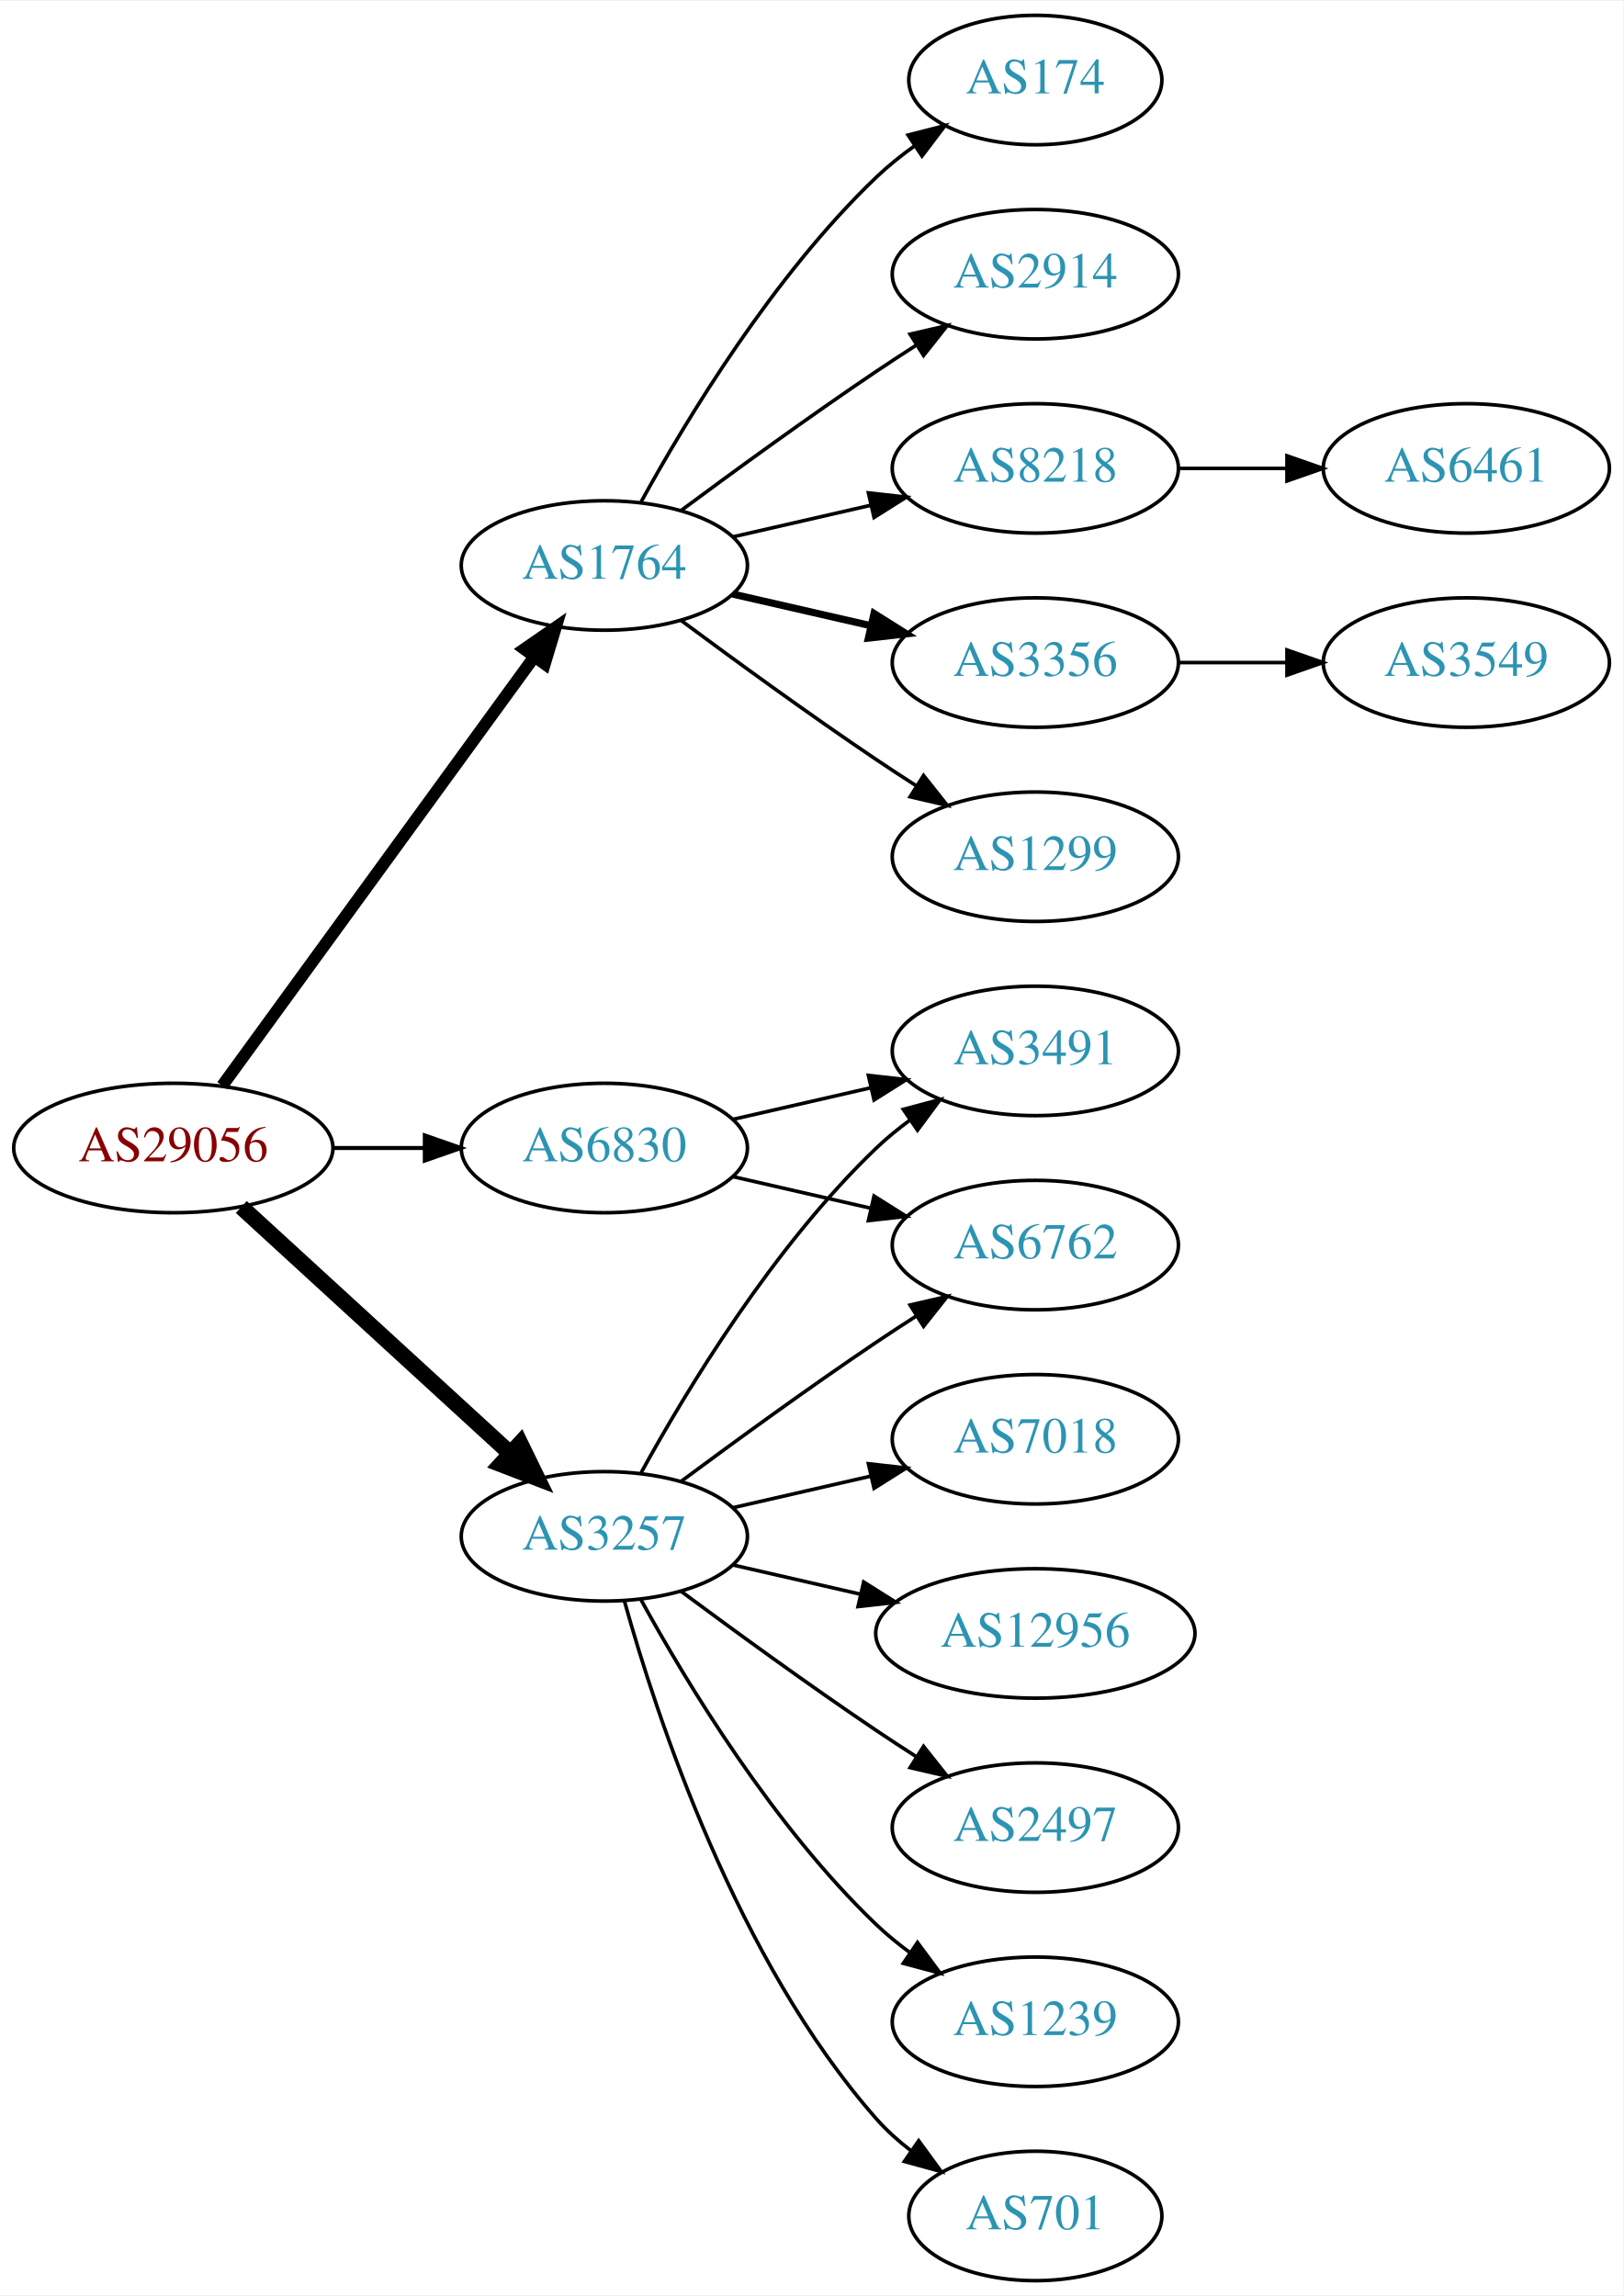
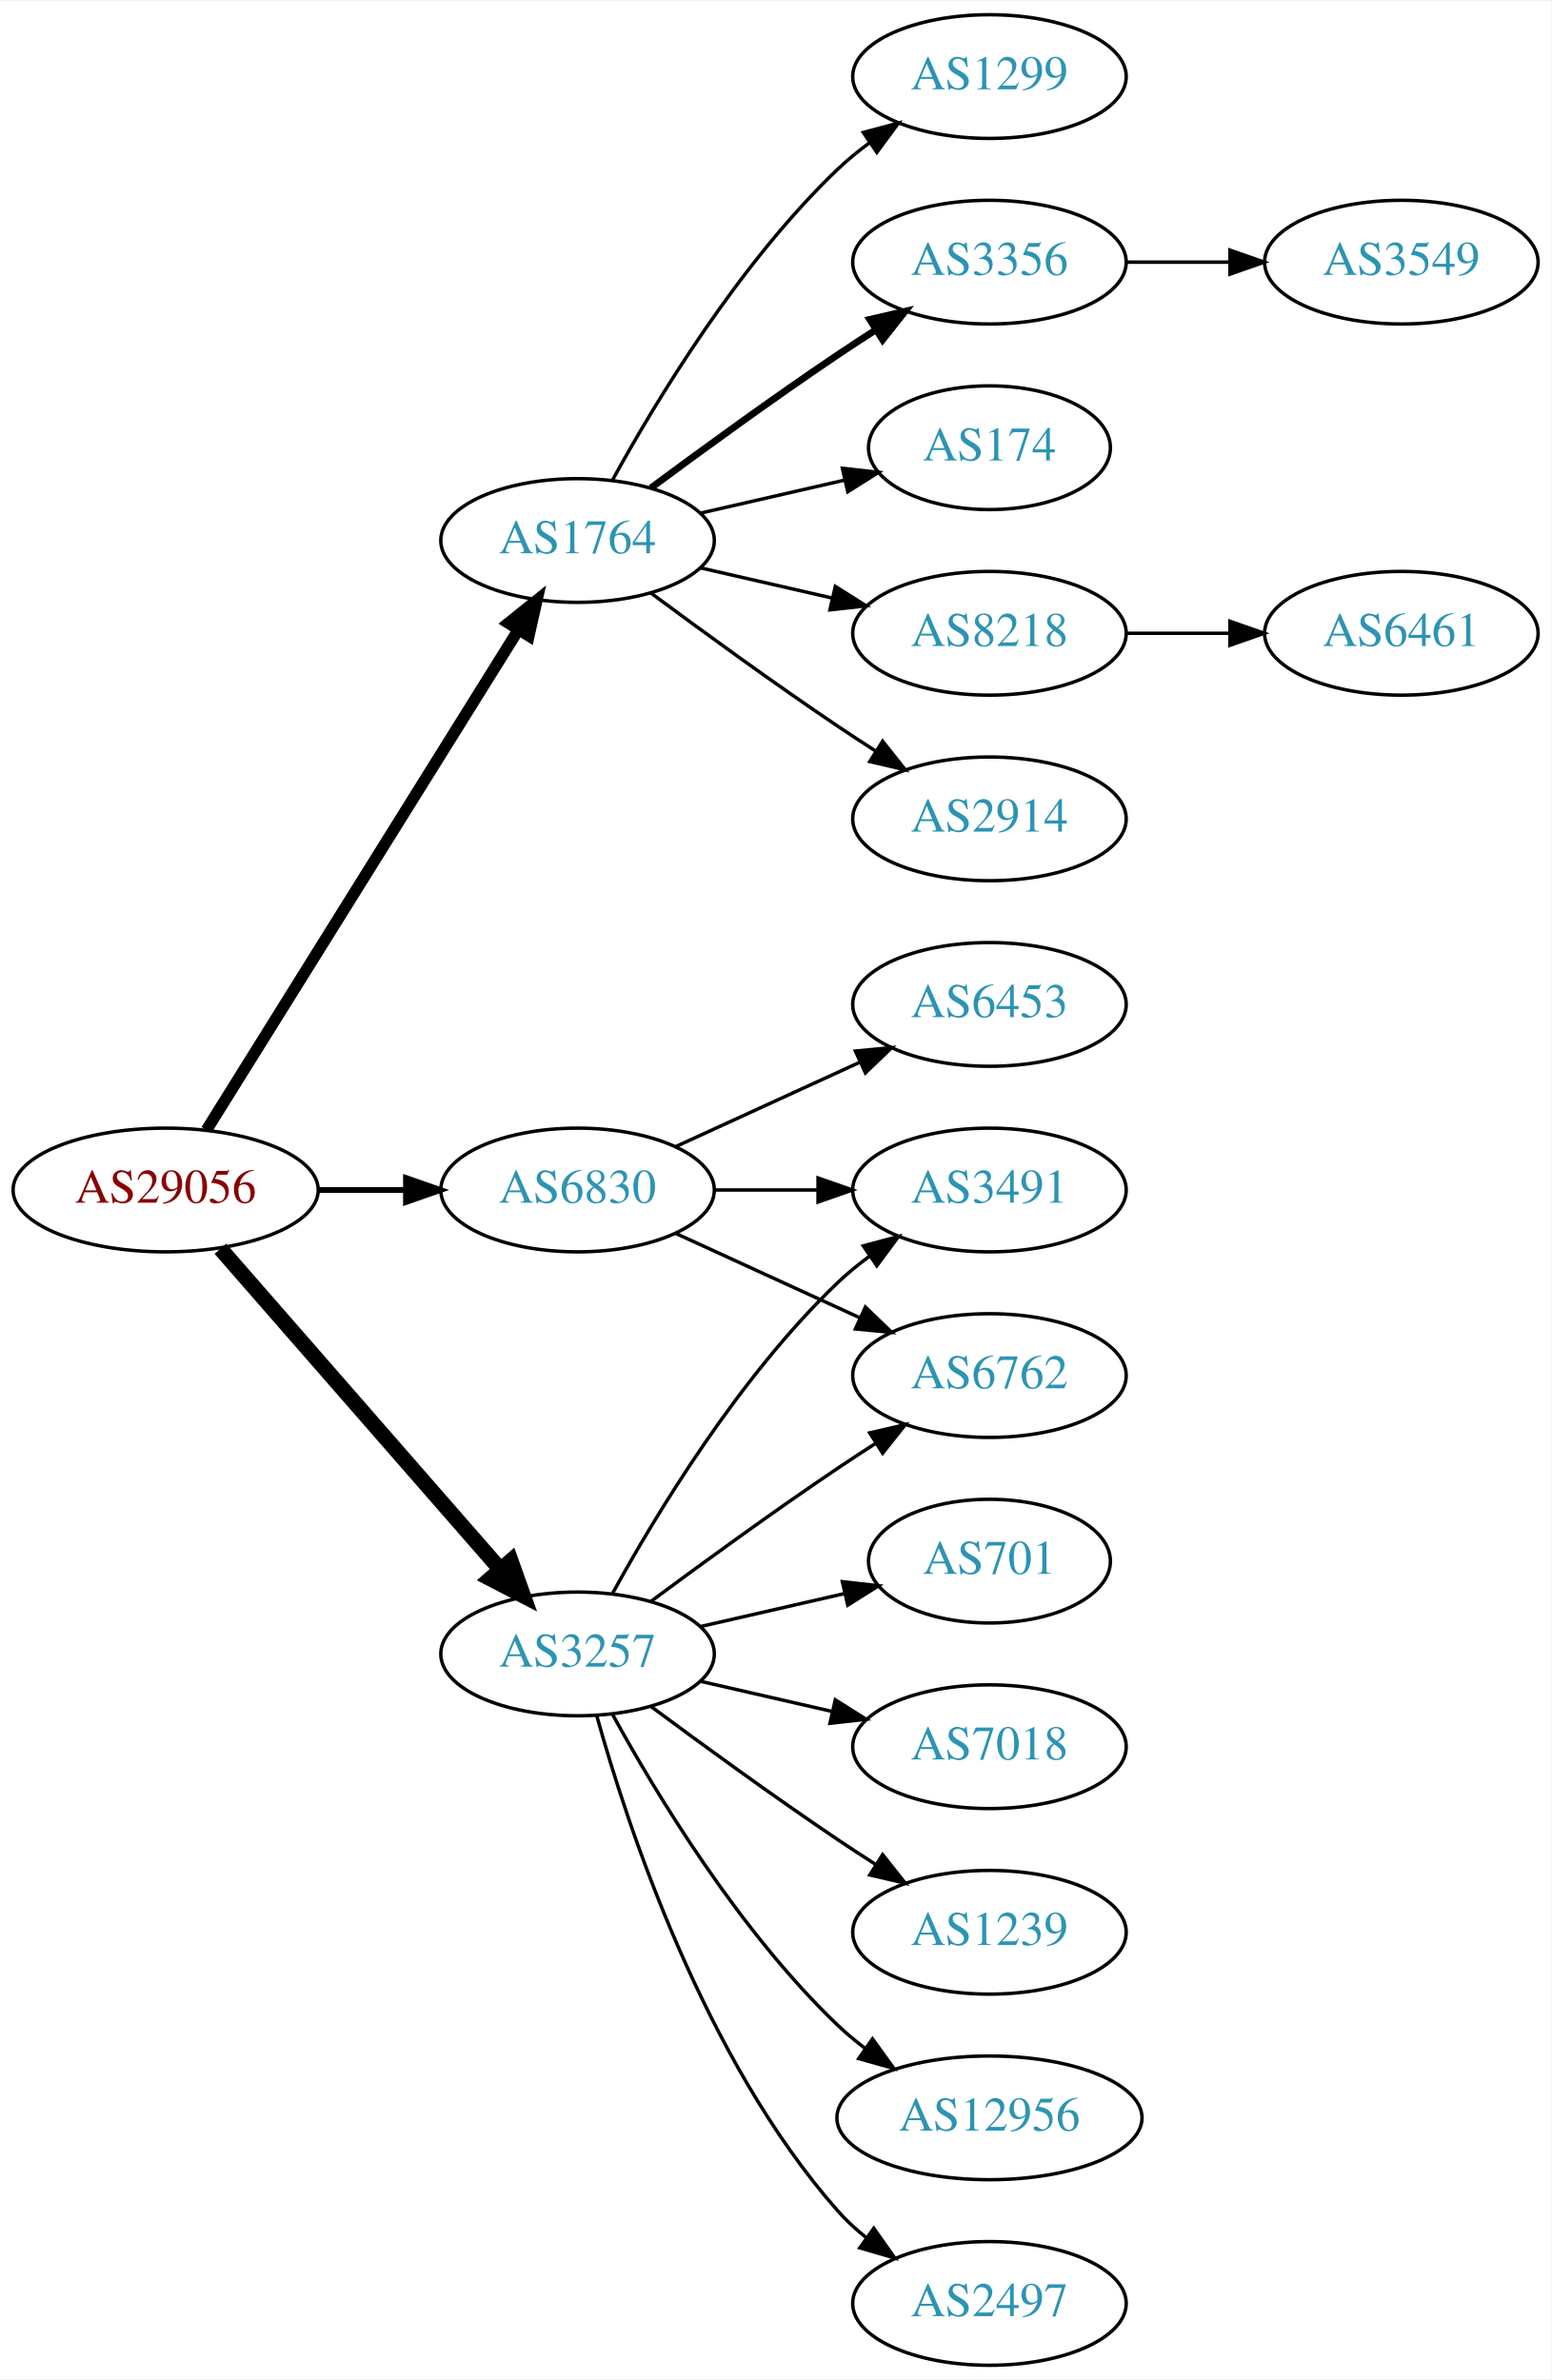
- <svg xmlns="http://www.w3.org/2000/svg" xmlns:xlink="http://www.w3.org/1999/xlink" width="451pt" height="638pt" viewBox="0.00 0.00 451.37 638.00">
-   <g id="graph0" class="graph" transform="scale(1 1) rotate(0) translate(4 634)">
-     <polygon fill="white" stroke="none" points="-4,4 -4,-634 447.37,-634 447.37,4 -4,4" />
+ <svg xmlns="http://www.w3.org/2000/svg" xmlns:xlink="http://www.w3.org/1999/xlink" width="451pt" height="692pt" viewBox="0.00 0.00 451.37 692.00">
+   <g id="graph0" class="graph" transform="scale(1 1) rotate(0) translate(4 688)">
+     <polygon fill="white" stroke="none" points="-4,4 -4,-688 447.37,-688 447.37,4 -4,4" />
    <g id="node1" class="node">
      <g id="a_node1">
        <a xlink:href="/asn/29056" xlink:title="AS29056 ~ Citycom Telekommunikation GmbH [AT]">
-           <ellipse fill="#ffffff" stroke="black" cx="44.196" cy="-315" rx="44.393" ry="18" />
-           <text text-anchor="middle" x="44.196" y="-311.3" font-family="Times,serif" font-size="14.00" fill="#880000">AS29056</text>
+           <ellipse fill="#ffffff" stroke="black" cx="44.196" cy="-342" rx="44.393" ry="18" />
+           <text text-anchor="middle" x="44.196" y="-338.3" font-family="Times,serif" font-size="14.00" fill="#880000">AS29056</text>
        </a>
      </g>
    </g>
    <g id="node2" class="node">
      <g id="a_node2">
        <a xlink:href="/asn/1764" xlink:title="AS1764 ~ NEXTLAYER-AS [AT]">
-           <ellipse fill="#ffffff" stroke="black" cx="164.039" cy="-477" rx="39.794" ry="18" />
-           <text text-anchor="middle" x="164.039" y="-473.3" font-family="Times,serif" font-size="14.00" fill="#2c94b3">AS1764</text>
+           <ellipse fill="#ffffff" stroke="black" cx="164.039" cy="-531" rx="39.794" ry="18" />
+           <text text-anchor="middle" x="164.039" y="-527.3" font-family="Times,serif" font-size="14.00" fill="#2c94b3">AS1764</text>
        </a>
      </g>
    </g>
    <g id="edge1" class="edge">
-       <path fill="none" stroke="black" stroke-width="3.375" d="M57.807,-332.337C78.628,-360.96 120.29,-418.233 144.479,-451.486" />
-       <polygon fill="black" stroke="black" stroke-width="3.375" points="141.805,-453.76 150.518,-459.788 147.466,-449.642 141.805,-453.76" />
+       <path fill="none" stroke="black" stroke-width="3.375" d="M56.071,-359.442C76.855,-392.775 122.315,-465.686 146.744,-504.866" />
+       <polygon fill="black" stroke="black" stroke-width="3.375" points="143.929,-506.966 152.19,-513.6 149.869,-503.263 143.929,-506.966" />
    </g>
    <g id="node3" class="node">
      <g id="a_node3">
        <a xlink:href="/asn/3257" xlink:title="AS3257 ~ GTT [DE]">
          <ellipse fill="#ffffff" stroke="black" cx="164.039" cy="-207" rx="39.794" ry="18" />
          <text text-anchor="middle" x="164.039" y="-203.3" font-family="Times,serif" font-size="14.00" fill="#2c94b3">AS3257</text>
        </a>
      </g>
    </g>
    <g id="edge2" class="edge">
-       <path fill="none" stroke="black" stroke-width="4.5" d="M63.094,-298.597C83.022,-280.333 115.38,-250.678 137.857,-230.079" />
-       <polygon fill="black" stroke="black" stroke-width="4.5" points="140.647,-232.863 145.359,-223.203 135.326,-227.057 140.647,-232.863" />
+       <path fill="none" stroke="black" stroke-width="4.5" d="M60.121,-324.902C80.663,-301.369 117.782,-258.845 141.379,-231.813" />
+       <polygon fill="black" stroke="black" stroke-width="4.5" points="144.625,-234.082 148.235,-223.959 138.692,-228.903 144.625,-234.082" />
    </g>
    <g id="node4" class="node">
      <g id="a_node4">
        <a xlink:href="/asn/6830" xlink:title="AS6830 ~ LGI-UPC [AT]">
-           <ellipse fill="#ffffff" stroke="black" cx="164.039" cy="-315" rx="39.794" ry="18" />
-           <text text-anchor="middle" x="164.039" y="-311.3" font-family="Times,serif" font-size="14.00" fill="#2c94b3">AS6830</text>
+           <ellipse fill="#ffffff" stroke="black" cx="164.039" cy="-342" rx="39.794" ry="18" />
+           <text text-anchor="middle" x="164.039" y="-338.3" font-family="Times,serif" font-size="14.00" fill="#2c94b3">AS6830</text>
        </a>
      </g>
    </g>
    <g id="edge3" class="edge">
-       <path fill="none" stroke="black" stroke-width="1.125" d="M88.407,-315C96.72,-315 105.482,-315 113.965,-315" />
-       <polygon fill="black" stroke="black" stroke-width="1.125" points="114.123,-318.5 124.123,-315 114.123,-311.5 114.123,-318.5" />
+       <path fill="none" stroke="black" stroke-width="1.688" d="M88.407,-342C96.72,-342 105.482,-342 113.965,-342" />
+       <polygon fill="black" stroke="black" stroke-width="1.688" points="114.123,-345.5 124.123,-342 114.123,-338.5 114.123,-345.5" />
    </g>
    <g id="node5" class="node">
      <g id="a_node5">
        <a xlink:href="/asn/2914" xlink:title="AS2914 ~ NTT America, Inc. [US]">
-           <ellipse fill="#ffffff" stroke="black" cx="283.881" cy="-558" rx="39.794" ry="18" />
-           <text text-anchor="middle" x="283.881" y="-554.3" font-family="Times,serif" font-size="14.00" fill="#2c94b3">AS2914</text>
+           <ellipse fill="#ffffff" stroke="black" cx="283.881" cy="-450" rx="39.794" ry="18" />
+           <text text-anchor="middle" x="283.881" y="-446.3" font-family="Times,serif" font-size="14.00" fill="#2c94b3">AS2914</text>
        </a>
      </g>
    </g>
    <g id="edge4" class="edge">
-       <path fill="none" stroke="black" d="M185.369,-492.277C200.231,-503.304 220.976,-518.407 239.685,-531 243.234,-533.389 246.984,-535.839 250.733,-538.242" />
-       <polygon fill="black" stroke="black" points="249.059,-541.325 259.381,-543.712 252.801,-535.409 249.059,-541.325" />
+       <path fill="none" stroke="black" d="M185.369,-515.723C200.231,-504.696 220.976,-489.593 239.685,-477 243.234,-474.611 246.984,-472.161 250.733,-469.758" />
+       <polygon fill="black" stroke="black" points="252.801,-472.591 259.381,-464.288 249.059,-466.675 252.801,-472.591" />
    </g>
    <g id="node6" class="node">
      <g id="a_node6">
+         <a xlink:href="/asn/1299" xlink:title="AS1299 ~ Telia Carrier [EU]">
+           <ellipse fill="#ffffff" stroke="black" cx="283.881" cy="-666" rx="39.794" ry="18" />
+           <text text-anchor="middle" x="283.881" y="-662.3" font-family="Times,serif" font-size="14.00" fill="#2c94b3">AS1299</text>
+         </a>
+       </g>
+     </g>
+     <g id="edge5" class="edge">
+       <path fill="none" stroke="black" d="M174.28,-548.713C186.825,-571.561 211.002,-611.611 239.685,-639 242.553,-641.739 245.742,-644.347 249.051,-646.785" />
+       <polygon fill="black" stroke="black" points="247.175,-649.742 257.411,-652.477 251.114,-643.956 247.175,-649.742" />
+     </g>
+     <g id="node7" class="node">
+       <g id="a_node7">
+         <a xlink:href="/asn/3356" xlink:title="AS3356 ~ Level 3 Parent, LLC [US]">
+           <ellipse fill="#ffffff" stroke="black" cx="283.881" cy="-612" rx="39.794" ry="18" />
+           <text text-anchor="middle" x="283.881" y="-608.3" font-family="Times,serif" font-size="14.00" fill="#2c94b3">AS3356</text>
+         </a>
+       </g>
+     </g>
+     <g id="edge6" class="edge">
+       <path fill="none" stroke="black" stroke-width="2" d="M185.369,-546.277C200.231,-557.304 220.976,-572.407 239.685,-585 243.234,-587.389 246.984,-589.839 250.733,-592.242" />
+       <polygon fill="black" stroke="black" stroke-width="2" points="249.059,-595.325 259.381,-597.712 252.801,-589.409 249.059,-595.325" />
+     </g>
+     <g id="node8" class="node">
+       <g id="a_node8">
+         <a xlink:href="/asn/174" xlink:title="AS174 ~ Cogent Communications [US]">
+           <ellipse fill="#ffffff" stroke="black" cx="283.881" cy="-558" rx="35.194" ry="18" />
+           <text text-anchor="middle" x="283.881" y="-554.3" font-family="Times,serif" font-size="14.00" fill="#2c94b3">AS174</text>
+         </a>
+       </g>
+     </g>
+     <g id="edge7" class="edge">
+       <path fill="none" stroke="black" d="M199.758,-538.955C212.85,-541.955 227.873,-545.396 241.513,-548.522" />
+       <polygon fill="black" stroke="black" points="241.091,-552.016 251.621,-550.838 242.655,-545.193 241.091,-552.016" />
+     </g>
+     <g id="node9" class="node">
+       <g id="a_node9">
        <a xlink:href="/asn/8218" xlink:title="AS8218 ~ legacy Neotelecoms [FR]">
          <ellipse fill="#ffffff" stroke="black" cx="283.881" cy="-504" rx="39.794" ry="18" />
          <text text-anchor="middle" x="283.881" y="-500.3" font-family="Times,serif" font-size="14.00" fill="#2c94b3">AS8218</text>
        </a>
      </g>
    </g>
-     <g id="edge5" class="edge">
-       <path fill="none" stroke="black" d="M199.758,-484.955C211.758,-487.704 225.379,-490.825 238.071,-493.733" />
-       <polygon fill="black" stroke="black" points="237.474,-497.187 248.003,-496.009 239.037,-490.364 237.474,-497.187" />
-     </g>
-     <g id="node7" class="node">
-       <g id="a_node7">
-         <a xlink:href="/asn/3356" xlink:title="AS3356 ~ Level 3 Parent, LLC [US]">
-           <ellipse fill="#ffffff" stroke="black" cx="283.881" cy="-450" rx="39.794" ry="18" />
-           <text text-anchor="middle" x="283.881" y="-446.3" font-family="Times,serif" font-size="14.00" fill="#2c94b3">AS3356</text>
-         </a>
-       </g>
-     </g>
-     <g id="edge6" class="edge">
-       <path fill="none" stroke="black" stroke-width="2" d="M199.758,-469.045C211.758,-466.296 225.379,-463.175 238.071,-460.267" />
-       <polygon fill="black" stroke="black" stroke-width="2" points="239.037,-463.636 248.003,-457.991 237.474,-456.813 239.037,-463.636" />
-     </g>
-     <g id="node8" class="node">
-       <g id="a_node8">
-         <a xlink:href="/asn/1299" xlink:title="AS1299 ~ Telia Carrier [EU]">
-           <ellipse fill="#ffffff" stroke="black" cx="283.881" cy="-396" rx="39.794" ry="18" />
-           <text text-anchor="middle" x="283.881" y="-392.3" font-family="Times,serif" font-size="14.00" fill="#2c94b3">AS1299</text>
-         </a>
-       </g>
-     </g>
-     <g id="edge7" class="edge">
-       <path fill="none" stroke="black" d="M185.369,-461.723C200.231,-450.696 220.976,-435.593 239.685,-423 243.234,-420.611 246.984,-418.161 250.733,-415.758" />
-       <polygon fill="black" stroke="black" points="252.801,-418.591 259.381,-410.288 249.059,-412.675 252.801,-418.591" />
-     </g>
-     <g id="node9" class="node">
-       <g id="a_node9">
-         <a xlink:href="/asn/174" xlink:title="AS174 ~ Cogent Communications [US]">
-           <ellipse fill="#ffffff" stroke="black" cx="283.881" cy="-612" rx="35.194" ry="18" />
-           <text text-anchor="middle" x="283.881" y="-608.3" font-family="Times,serif" font-size="14.00" fill="#2c94b3">AS174</text>
-         </a>
-       </g>
-     </g>
    <g id="edge8" class="edge">
-       <path fill="none" stroke="black" d="M174.28,-494.713C186.825,-517.561 211.002,-557.611 239.685,-585 242.939,-588.107 246.606,-591.046 250.393,-593.76" />
-       <polygon fill="black" stroke="black" points="248.495,-596.701 258.761,-599.322 252.37,-590.872 248.495,-596.701" />
+       <path fill="none" stroke="black" d="M199.758,-523.045C211.758,-520.296 225.379,-517.175 238.071,-514.267" />
+       <polygon fill="black" stroke="black" points="239.037,-517.636 248.003,-511.991 237.474,-510.813 239.037,-517.636" />
    </g>
    <g id="node12" class="node">
      <g id="a_node12">
-         <a xlink:href="/asn/12956" xlink:title="AS12956 ~ TELXIUS [ES]">
-           <ellipse fill="#ffffff" stroke="black" cx="283.881" cy="-180" rx="44.393" ry="18" />
-           <text text-anchor="middle" x="283.881" y="-176.3" font-family="Times,serif" font-size="14.00" fill="#2c94b3">AS12956</text>
+         <a xlink:href="/asn/2497" xlink:title="AS2497 ~ Internet Initiative Japan Inc. [JP]">
+           <ellipse fill="#ffffff" stroke="black" cx="283.881" cy="-18" rx="39.794" ry="18" />
+           <text text-anchor="middle" x="283.881" y="-14.3" font-family="Times,serif" font-size="14.00" fill="#2c94b3">AS2497</text>
        </a>
      </g>
    </g>
    <g id="edge11" class="edge">
-       <path fill="none" stroke="black" d="M199.758,-199.045C210.896,-196.493 223.432,-193.621 235.325,-190.896" />
-       <polygon fill="black" stroke="black" points="236.153,-194.297 245.119,-188.652 234.59,-187.474 236.153,-194.297" />
+       <path fill="none" stroke="black" d="M169.612,-189.054C178.517,-157.005 200.801,-89.158 239.685,-45 242.169,-42.179 245.019,-39.551 248.044,-37.129" />
+       <polygon fill="black" stroke="black" points="250.23,-39.869 256.334,-31.209 246.162,-34.172 250.23,-39.869" />
    </g>
    <g id="node13" class="node">
      <g id="a_node13">
+         <a xlink:href="/asn/6762" xlink:title="AS6762 ~ TELECOM ITALIA SPARKLE S.p.A. [IT]">
+           <ellipse fill="#ffffff" stroke="black" cx="283.881" cy="-288" rx="39.794" ry="18" />
+           <text text-anchor="middle" x="283.881" y="-284.3" font-family="Times,serif" font-size="14.00" fill="#2c94b3">AS6762</text>
+         </a>
+       </g>
+     </g>
+     <g id="edge12" class="edge">
+       <path fill="none" stroke="black" d="M185.369,-222.277C200.231,-233.304 220.976,-248.407 239.685,-261 243.234,-263.389 246.984,-265.839 250.733,-268.242" />
+       <polygon fill="black" stroke="black" points="249.059,-271.325 259.381,-273.712 252.801,-265.409 249.059,-271.325" />
+     </g>
+     <g id="node14" class="node">
+       <g id="a_node14">
+         <a xlink:href="/asn/701" xlink:title="AS701 ~ UUNET [US]">
+           <ellipse fill="#ffffff" stroke="black" cx="283.881" cy="-234" rx="35.194" ry="18" />
+           <text text-anchor="middle" x="283.881" y="-230.3" font-family="Times,serif" font-size="14.00" fill="#2c94b3">AS701</text>
+         </a>
+       </g>
+     </g>
+     <g id="edge13" class="edge">
+       <path fill="none" stroke="black" d="M199.758,-214.955C212.85,-217.955 227.873,-221.396 241.513,-224.522" />
+       <polygon fill="black" stroke="black" points="241.091,-228.016 251.621,-226.838 242.655,-221.193 241.091,-228.016" />
+     </g>
+     <g id="node15" class="node">
+       <g id="a_node15">
+         <a xlink:href="/asn/7018" xlink:title="AS7018 ~ AT&amp;T Services, Inc. [US]">
+           <ellipse fill="#ffffff" stroke="black" cx="283.881" cy="-180" rx="39.794" ry="18" />
+           <text text-anchor="middle" x="283.881" y="-176.3" font-family="Times,serif" font-size="14.00" fill="#2c94b3">AS7018</text>
+         </a>
+       </g>
+     </g>
+     <g id="edge14" class="edge">
+       <path fill="none" stroke="black" d="M199.758,-199.045C211.758,-196.296 225.379,-193.175 238.071,-190.267" />
+       <polygon fill="black" stroke="black" points="239.037,-193.636 248.003,-187.991 237.474,-186.813 239.037,-193.636" />
+     </g>
+     <g id="node16" class="node">
+       <g id="a_node16">
        <a xlink:href="/asn/3491" xlink:title="AS3491 ~ PCCW Global, Inc. [US]">
          <ellipse fill="#ffffff" stroke="black" cx="283.881" cy="-342" rx="39.794" ry="18" />
          <text text-anchor="middle" x="283.881" y="-338.3" font-family="Times,serif" font-size="14.00" fill="#2c94b3">AS3491</text>
        </a>
      </g>
    </g>
-     <g id="edge12" class="edge">
+     <g id="edge15" class="edge">
      <path fill="none" stroke="black" d="M174.28,-224.713C186.825,-247.561 211.002,-287.611 239.685,-315 242.553,-317.739 245.742,-320.347 249.051,-322.785" />
      <polygon fill="black" stroke="black" points="247.175,-325.742 257.411,-328.477 251.114,-319.956 247.175,-325.742" />
    </g>
-     <g id="node14" class="node">
-       <g id="a_node14">
-         <a xlink:href="/asn/2497" xlink:title="AS2497 ~ Internet Initiative Japan Inc. [JP]">
+     <g id="node17" class="node">
+       <g id="a_node17">
+         <a xlink:href="/asn/1239" xlink:title="AS1239 ~ Sprint [US]">
          <ellipse fill="#ffffff" stroke="black" cx="283.881" cy="-126" rx="39.794" ry="18" />
-           <text text-anchor="middle" x="283.881" y="-122.3" font-family="Times,serif" font-size="14.00" fill="#2c94b3">AS2497</text>
-         </a>
-       </g>
-     </g>
-     <g id="edge13" class="edge">
+           <text text-anchor="middle" x="283.881" y="-122.3" font-family="Times,serif" font-size="14.00" fill="#2c94b3">AS1239</text>
+         </a>
+       </g>
+     </g>
+     <g id="edge16" class="edge">
      <path fill="none" stroke="black" d="M185.369,-191.723C200.231,-180.696 220.976,-165.593 239.685,-153 243.234,-150.611 246.984,-148.161 250.733,-145.758" />
      <polygon fill="black" stroke="black" points="252.801,-148.591 259.381,-140.288 249.059,-142.675 252.801,-148.591" />
    </g>
-     <g id="node15" class="node">
-       <g id="a_node15">
-         <a xlink:href="/asn/6762" xlink:title="AS6762 ~ TELECOM ITALIA SPARKLE S.p.A. [IT]">
-           <ellipse fill="#ffffff" stroke="black" cx="283.881" cy="-288" rx="39.794" ry="18" />
-           <text text-anchor="middle" x="283.881" y="-284.3" font-family="Times,serif" font-size="14.00" fill="#2c94b3">AS6762</text>
-         </a>
-       </g>
-     </g>
-     <g id="edge14" class="edge">
-       <path fill="none" stroke="black" d="M185.369,-222.277C200.231,-233.304 220.976,-248.407 239.685,-261 243.234,-263.389 246.984,-265.839 250.733,-268.242" />
-       <polygon fill="black" stroke="black" points="249.059,-271.325 259.381,-273.712 252.801,-265.409 249.059,-271.325" />
-     </g>
-     <g id="node16" class="node">
-       <g id="a_node16">
-         <a xlink:href="/asn/1239" xlink:title="AS1239 ~ Sprint [US]">
-           <ellipse fill="#ffffff" stroke="black" cx="283.881" cy="-72" rx="39.794" ry="18" />
-           <text text-anchor="middle" x="283.881" y="-68.3" font-family="Times,serif" font-size="14.00" fill="#2c94b3">AS1239</text>
-         </a>
-       </g>
-     </g>
-     <g id="edge15" class="edge">
-       <path fill="none" stroke="black" d="M174.28,-189.287C186.825,-166.439 211.002,-126.389 239.685,-99 242.553,-96.261 245.742,-93.653 249.051,-91.215" />
-       <polygon fill="black" stroke="black" points="251.114,-94.044 257.411,-85.523 247.175,-88.258 251.114,-94.044" />
-     </g>
-     <g id="node17" class="node">
-       <g id="a_node17">
-         <a xlink:href="/asn/701" xlink:title="AS701 ~ UUNET [US]">
-           <ellipse fill="#ffffff" stroke="black" cx="283.881" cy="-18" rx="35.194" ry="18" />
-           <text text-anchor="middle" x="283.881" y="-14.3" font-family="Times,serif" font-size="14.00" fill="#2c94b3">AS701</text>
-         </a>
-       </g>
-     </g>
-     <g id="edge16" class="edge">
-       <path fill="none" stroke="black" d="M169.612,-189.054C178.517,-157.005 200.801,-89.158 239.685,-45 242.512,-41.789 245.814,-38.828 249.309,-36.136" />
-       <polygon fill="black" stroke="black" points="251.443,-38.916 257.684,-30.355 247.466,-33.155 251.443,-38.916" />
-     </g>
    <g id="node18" class="node">
      <g id="a_node18">
-         <a xlink:href="/asn/7018" xlink:title="AS7018 ~ AT&amp;T Services, Inc. [US]">
-           <ellipse fill="#ffffff" stroke="black" cx="283.881" cy="-234" rx="39.794" ry="18" />
-           <text text-anchor="middle" x="283.881" y="-230.3" font-family="Times,serif" font-size="14.00" fill="#2c94b3">AS7018</text>
+         <a xlink:href="/asn/12956" xlink:title="AS12956 ~ TELXIUS [ES]">
+           <ellipse fill="#ffffff" stroke="black" cx="283.881" cy="-72" rx="44.393" ry="18" />
+           <text text-anchor="middle" x="283.881" y="-68.3" font-family="Times,serif" font-size="14.00" fill="#2c94b3">AS12956</text>
        </a>
      </g>
    </g>
    <g id="edge17" class="edge">
-       <path fill="none" stroke="black" d="M199.758,-214.955C211.758,-217.704 225.379,-220.825 238.071,-223.733" />
-       <polygon fill="black" stroke="black" points="237.474,-227.187 248.003,-226.009 239.037,-220.364 237.474,-227.187" />
+       <path fill="none" stroke="black" d="M174.28,-189.287C186.825,-166.439 211.002,-126.389 239.685,-99 242.192,-96.607 244.943,-94.313 247.805,-92.145" />
+       <polygon fill="black" stroke="black" points="249.857,-94.982 256.056,-86.389 245.852,-89.241 249.857,-94.982" />
+     </g>
+     <g id="edge20" class="edge">
+       <path fill="none" stroke="black" d="M192.667,-329.339C208.624,-322.027 228.895,-312.739 246.178,-304.819" />
+       <polygon fill="black" stroke="black" points="247.793,-307.929 255.425,-300.581 244.876,-301.565 247.793,-307.929" />
    </g>
    <g id="edge19" class="edge">
-       <path fill="none" stroke="black" d="M199.758,-322.955C211.758,-325.704 225.379,-328.825 238.071,-331.733" />
-       <polygon fill="black" stroke="black" points="237.474,-335.187 248.003,-334.009 239.037,-328.364 237.474,-335.187" />
+       <path fill="none" stroke="black" d="M203.951,-342C213.505,-342 223.854,-342 233.817,-342" />
+       <polygon fill="black" stroke="black" points="234.009,-345.5 244.009,-342 234.009,-338.5 234.009,-345.5" />
+     </g>
+     <g id="node19" class="node">
+       <g id="a_node19">
+         <a xlink:href="/asn/6453" xlink:title="AS6453 ~ TATA COMMUNICATIONS (AMERICA) INC [US]">
+           <ellipse fill="#ffffff" stroke="black" cx="283.881" cy="-396" rx="39.794" ry="18" />
+           <text text-anchor="middle" x="283.881" y="-392.3" font-family="Times,serif" font-size="14.00" fill="#2c94b3">AS6453</text>
+         </a>
+       </g>
    </g>
    <g id="edge18" class="edge">
-       <path fill="none" stroke="black" d="M199.758,-307.045C211.758,-304.296 225.379,-301.175 238.071,-298.267" />
-       <polygon fill="black" stroke="black" points="239.037,-301.636 248.003,-295.991 237.474,-294.813 239.037,-301.636" />
+       <path fill="none" stroke="black" d="M192.667,-354.661C208.624,-361.973 228.895,-371.261 246.178,-379.181" />
+       <polygon fill="black" stroke="black" points="244.876,-382.435 255.425,-383.419 247.793,-376.071 244.876,-382.435" />
    </g>
    <g id="node10" class="node">
      <g id="a_node10">
+         <a xlink:href="/asn/3549" xlink:title="AS3549 ~ Level 3 Parent, LLC [US]">
+           <ellipse fill="#ffffff" stroke="black" cx="403.724" cy="-612" rx="39.794" ry="18" />
+           <text text-anchor="middle" x="403.724" y="-608.3" font-family="Times,serif" font-size="14.00" fill="#2c94b3">AS3549</text>
+         </a>
+       </g>
+     </g>
+     <g id="edge9" class="edge">
+       <path fill="none" stroke="black" d="M323.794,-612C333.347,-612 343.697,-612 353.659,-612" />
+       <polygon fill="black" stroke="black" points="353.852,-615.5 363.852,-612 353.852,-608.5 353.852,-615.5" />
+     </g>
+     <g id="node11" class="node">
+       <g id="a_node11">
        <a xlink:href="/asn/6461" xlink:title="AS6461 ~ Zayo Bandwidth [US]">
          <ellipse fill="#ffffff" stroke="black" cx="403.724" cy="-504" rx="39.794" ry="18" />
          <text text-anchor="middle" x="403.724" y="-500.3" font-family="Times,serif" font-size="14.00" fill="#2c94b3">AS6461</text>
        </a>
      </g>
    </g>
-     <g id="edge9" class="edge">
+     <g id="edge10" class="edge">
      <path fill="none" stroke="black" d="M323.794,-504C333.347,-504 343.697,-504 353.659,-504" />
      <polygon fill="black" stroke="black" points="353.852,-507.5 363.852,-504 353.852,-500.5 353.852,-507.5" />
    </g>
-     <g id="node11" class="node">
-       <g id="a_node11">
-         <a xlink:href="/asn/3549" xlink:title="AS3549 ~ Level 3 Parent, LLC [US]">
-           <ellipse fill="#ffffff" stroke="black" cx="403.724" cy="-450" rx="39.794" ry="18" />
-           <text text-anchor="middle" x="403.724" y="-446.3" font-family="Times,serif" font-size="14.00" fill="#2c94b3">AS3549</text>
-         </a>
-       </g>
-     </g>
-     <g id="edge10" class="edge">
-       <path fill="none" stroke="black" d="M323.794,-450C333.347,-450 343.697,-450 353.659,-450" />
-       <polygon fill="black" stroke="black" points="353.852,-453.5 363.852,-450 353.852,-446.5 353.852,-453.5" />
-     </g>
  </g>
</svg>
